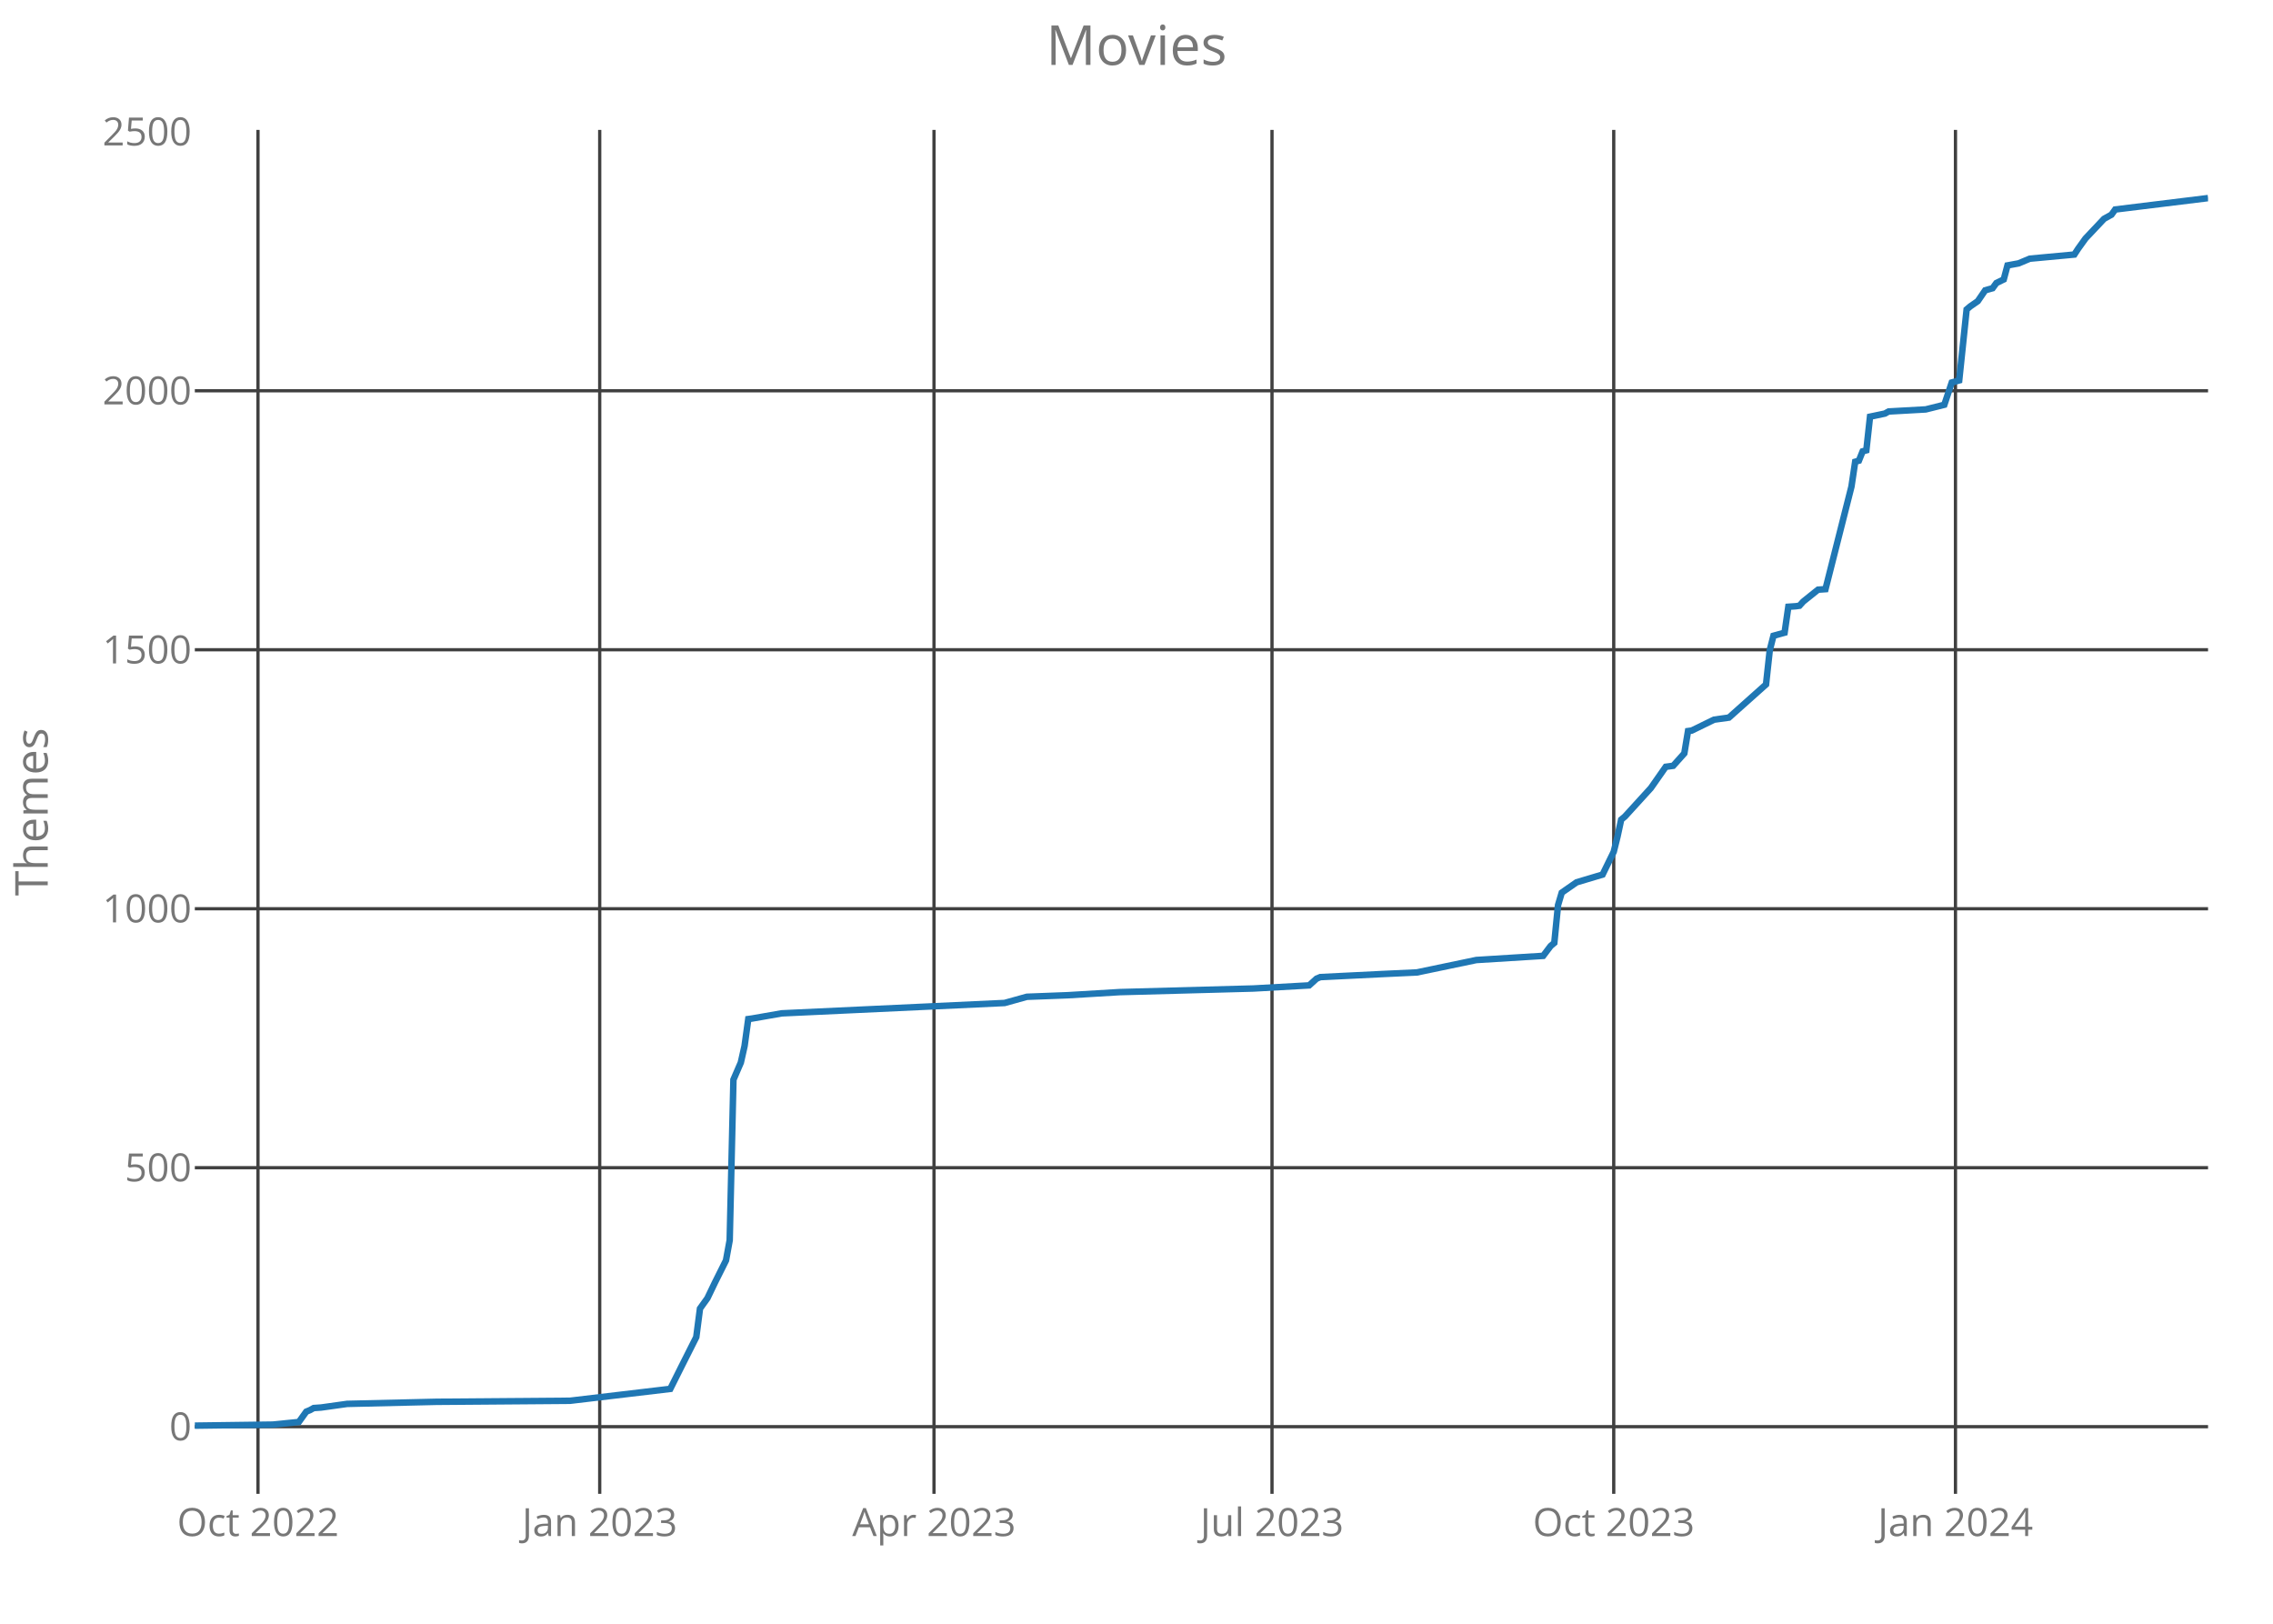
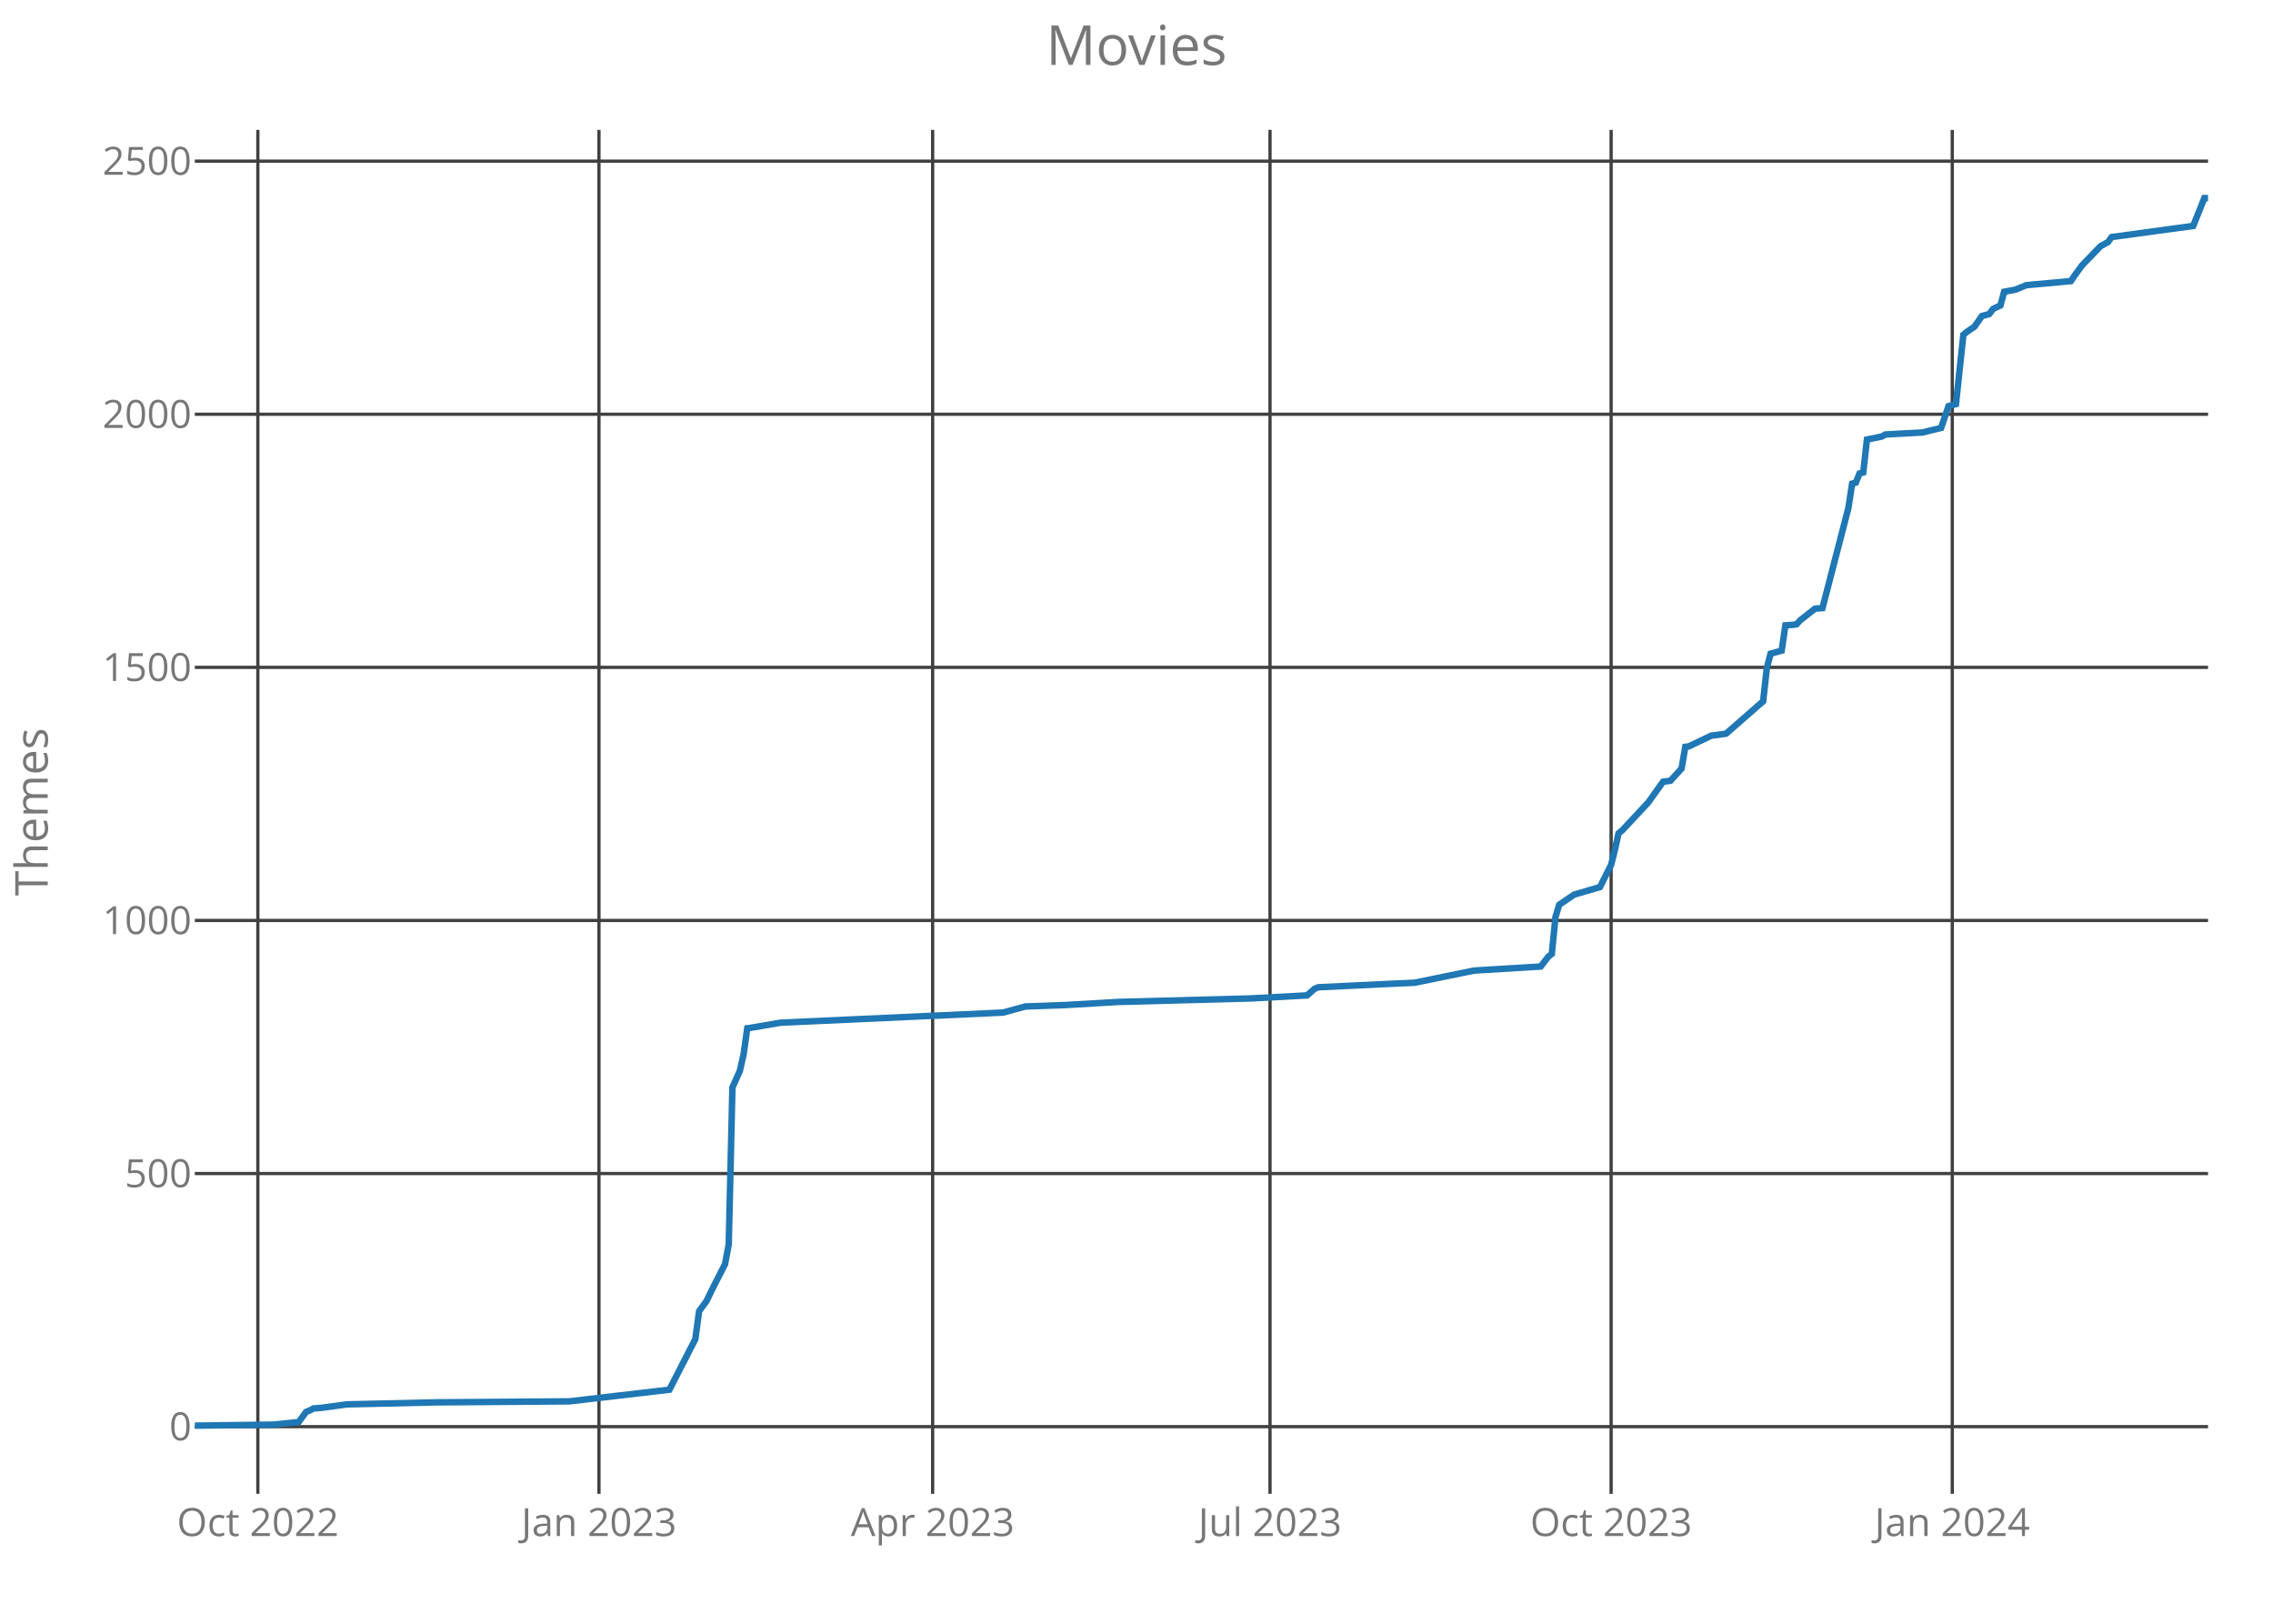
<svg xmlns="http://www.w3.org/2000/svg" class="main-svg" width="700" height="500" style="" viewBox="0 0 700 500">
  <rect x="0" y="0" width="700" height="500" style="fill: rgb(0, 0, 0); fill-opacity: 0;" />
-   <defs id="defs-90b5dd">
+   <defs id="defs-dc6d49">
    <g class="clips">
-       <clipPath id="clip90b5ddxyplot" class="plotclip">
+       <clipPath id="clipdc6d49xyplot" class="plotclip">
        <rect width="620" height="420" />
      </clipPath>
-       <clipPath class="axesclip" id="clip90b5ddx">
+       <clipPath class="axesclip" id="clipdc6d49x">
        <rect x="60" y="0" width="620" height="500" />
      </clipPath>
-       <clipPath class="axesclip" id="clip90b5ddy">
+       <clipPath class="axesclip" id="clipdc6d49y">
        <rect x="0" y="40" width="700" height="420" />
      </clipPath>
-       <clipPath class="axesclip" id="clip90b5ddxy">
+       <clipPath class="axesclip" id="clipdc6d49xy">
        <rect x="60" y="40" width="620" height="420" />
      </clipPath>
    </g>
    <g class="gradients" />
  </defs>
  <g class="bglayer">
    <rect class="bg" x="60" y="40" width="620" height="420" style="fill: rgb(0, 0, 0); fill-opacity: 0; stroke-width: 0;" />
  </g>
  <g class="layer-below">
    <g class="imagelayer" />
    <g class="shapelayer" />
  </g>
  <g class="cartesianlayer">
    <g class="subplot xy">
      <g class="layer-subplot">
        <g class="shapelayer" />
        <g class="imagelayer" />
      </g>
      <g class="gridlayer">
        <g class="x">
-           <path class="xgrid crisp" transform="translate(79.45,0)" d="M0,40v420" style="stroke: rgb(64, 64, 64); stroke-opacity: 1; stroke-width: 1px;" />
-           <path class="xgrid crisp" transform="translate(184.69,0)" d="M0,40v420" style="stroke: rgb(64, 64, 64); stroke-opacity: 1; stroke-width: 1px;" />
-           <path class="xgrid crisp" transform="translate(287.64,0)" d="M0,40v420" style="stroke: rgb(64, 64, 64); stroke-opacity: 1; stroke-width: 1px;" />
-           <path class="xgrid crisp" transform="translate(391.73,0)" d="M0,40v420" style="stroke: rgb(64, 64, 64); stroke-opacity: 1; stroke-width: 1px;" />
-           <path class="xgrid crisp" transform="translate(496.97,0)" d="M0,40v420" style="stroke: rgb(64, 64, 64); stroke-opacity: 1; stroke-width: 1px;" />
-           <path class="xgrid crisp" transform="translate(602.21,0)" d="M0,40v420" style="stroke: rgb(64, 64, 64); stroke-opacity: 1; stroke-width: 1px;" />
+           <path class="xgrid crisp" transform="translate(79.41,0)" d="M0,40v420" style="stroke: rgb(64, 64, 64); stroke-opacity: 1; stroke-width: 1px;" />
+           <path class="xgrid crisp" transform="translate(184.46,0)" d="M0,40v420" style="stroke: rgb(64, 64, 64); stroke-opacity: 1; stroke-width: 1px;" />
+           <path class="xgrid crisp" transform="translate(287.22,0)" d="M0,40v420" style="stroke: rgb(64, 64, 64); stroke-opacity: 1; stroke-width: 1px;" />
+           <path class="xgrid crisp" transform="translate(391.12,0)" d="M0,40v420" style="stroke: rgb(64, 64, 64); stroke-opacity: 1; stroke-width: 1px;" />
+           <path class="xgrid crisp" transform="translate(496.17,0)" d="M0,40v420" style="stroke: rgb(64, 64, 64); stroke-opacity: 1; stroke-width: 1px;" />
+           <path class="xgrid crisp" transform="translate(601.22,0)" d="M0,40v420" style="stroke: rgb(64, 64, 64); stroke-opacity: 1; stroke-width: 1px;" />
        </g>
        <g class="y">
-           <path class="ygrid crisp" transform="translate(0,439.32)" d="M60,0h620" style="stroke: rgb(64, 64, 64); stroke-opacity: 1; stroke-width: 1px;" />
-           <path class="ygrid crisp" transform="translate(0,359.57)" d="M60,0h620" style="stroke: rgb(64, 64, 64); stroke-opacity: 1; stroke-width: 1px;" />
-           <path class="ygrid crisp" transform="translate(0,279.83)" d="M60,0h620" style="stroke: rgb(64, 64, 64); stroke-opacity: 1; stroke-width: 1px;" />
-           <path class="ygrid crisp" transform="translate(0,200.08)" d="M60,0h620" style="stroke: rgb(64, 64, 64); stroke-opacity: 1; stroke-width: 1px;" />
-           <path class="ygrid crisp" transform="translate(0,120.33)" d="M60,0h620" style="stroke: rgb(64, 64, 64); stroke-opacity: 1; stroke-width: 1px;" />
+           <path class="ygrid crisp" transform="translate(0,439.31)" d="M60,0h620" style="stroke: rgb(64, 64, 64); stroke-opacity: 1; stroke-width: 1px;" />
+           <path class="ygrid crisp" transform="translate(0,361.37)" d="M60,0h620" style="stroke: rgb(64, 64, 64); stroke-opacity: 1; stroke-width: 1px;" />
+           <path class="ygrid crisp" transform="translate(0,283.44)" d="M60,0h620" style="stroke: rgb(64, 64, 64); stroke-opacity: 1; stroke-width: 1px;" />
+           <path class="ygrid crisp" transform="translate(0,205.5)" d="M60,0h620" style="stroke: rgb(64, 64, 64); stroke-opacity: 1; stroke-width: 1px;" />
+           <path class="ygrid crisp" transform="translate(0,127.56)" d="M60,0h620" style="stroke: rgb(64, 64, 64); stroke-opacity: 1; stroke-width: 1px;" />
+           <path class="ygrid crisp" transform="translate(0,49.62)" d="M60,0h620" style="stroke: rgb(64, 64, 64); stroke-opacity: 1; stroke-width: 1px;" />
        </g>
      </g>
      <g class="zerolinelayer" />
      <path class="xlines-below crisp" d="M0,0" style="fill: none;" />
      <path class="ylines-below crisp" d="M0,0" style="fill: none;" />
      <g class="overlines-below" />
      <g class="xaxislayer-below">
        <g class="xtick">
-           <text text-anchor="middle" x="0" y="473" transform="translate(79.45,0)" style="font-family: 'Open Sans'; font-size: 12px; fill: rgb(119, 119, 119); fill-opacity: 1; white-space: pre;">Oct 2022</text>
+           <text text-anchor="middle" x="0" y="473" transform="translate(79.41,0)" style="font-family: 'Open Sans'; font-size: 12px; fill: rgb(119, 119, 119); fill-opacity: 1; white-space: pre;">Oct 2022</text>
        </g>
        <g class="xtick">
-           <text text-anchor="middle" x="0" y="473" transform="translate(184.69,0)" style="font-family: 'Open Sans'; font-size: 12px; fill: rgb(119, 119, 119); fill-opacity: 1; white-space: pre;">Jan 2023</text>
+           <text text-anchor="middle" x="0" y="473" transform="translate(184.46,0)" style="font-family: 'Open Sans'; font-size: 12px; fill: rgb(119, 119, 119); fill-opacity: 1; white-space: pre;">Jan 2023</text>
        </g>
        <g class="xtick">
-           <text text-anchor="middle" x="0" y="473" transform="translate(287.64,0)" style="font-family: 'Open Sans'; font-size: 12px; fill: rgb(119, 119, 119); fill-opacity: 1; white-space: pre;">Apr 2023</text>
+           <text text-anchor="middle" x="0" y="473" transform="translate(287.22,0)" style="font-family: 'Open Sans'; font-size: 12px; fill: rgb(119, 119, 119); fill-opacity: 1; white-space: pre;">Apr 2023</text>
        </g>
        <g class="xtick">
-           <text text-anchor="middle" x="0" y="473" transform="translate(391.73,0)" style="font-family: 'Open Sans'; font-size: 12px; fill: rgb(119, 119, 119); fill-opacity: 1; white-space: pre;">Jul 2023</text>
+           <text text-anchor="middle" x="0" y="473" transform="translate(391.12,0)" style="font-family: 'Open Sans'; font-size: 12px; fill: rgb(119, 119, 119); fill-opacity: 1; white-space: pre;">Jul 2023</text>
        </g>
        <g class="xtick">
-           <text text-anchor="middle" x="0" y="473" transform="translate(496.97,0)" style="font-family: 'Open Sans'; font-size: 12px; fill: rgb(119, 119, 119); fill-opacity: 1; white-space: pre;">Oct 2023</text>
+           <text text-anchor="middle" x="0" y="473" transform="translate(496.17,0)" style="font-family: 'Open Sans'; font-size: 12px; fill: rgb(119, 119, 119); fill-opacity: 1; white-space: pre;">Oct 2023</text>
        </g>
        <g class="xtick">
-           <text text-anchor="middle" x="0" y="473" transform="translate(602.21,0)" style="font-family: 'Open Sans'; font-size: 12px; fill: rgb(119, 119, 119); fill-opacity: 1; white-space: pre;">Jan 2024</text>
+           <text text-anchor="middle" x="0" y="473" transform="translate(601.22,0)" style="font-family: 'Open Sans'; font-size: 12px; fill: rgb(119, 119, 119); fill-opacity: 1; white-space: pre;">Jan 2024</text>
        </g>
      </g>
      <g class="yaxislayer-below">
        <g class="ytick">
-           <text text-anchor="end" x="59" y="4.2" transform="translate(0,439.32)" style="font-family: 'Open Sans'; font-size: 12px; fill: rgb(119, 119, 119); fill-opacity: 1; white-space: pre;">0</text>
+           <text text-anchor="end" x="59" y="4.2" transform="translate(0,439.31)" style="font-family: 'Open Sans'; font-size: 12px; fill: rgb(119, 119, 119); fill-opacity: 1; white-space: pre;">0</text>
        </g>
        <g class="ytick">
-           <text text-anchor="end" x="59" y="4.2" transform="translate(0,359.57)" style="font-family: 'Open Sans'; font-size: 12px; fill: rgb(119, 119, 119); fill-opacity: 1; white-space: pre;">500</text>
+           <text text-anchor="end" x="59" y="4.2" transform="translate(0,361.37)" style="font-family: 'Open Sans'; font-size: 12px; fill: rgb(119, 119, 119); fill-opacity: 1; white-space: pre;">500</text>
        </g>
        <g class="ytick">
-           <text text-anchor="end" x="59" y="4.2" transform="translate(0,279.83)" style="font-family: 'Open Sans'; font-size: 12px; fill: rgb(119, 119, 119); fill-opacity: 1; white-space: pre;">1000</text>
+           <text text-anchor="end" x="59" y="4.2" transform="translate(0,283.44)" style="font-family: 'Open Sans'; font-size: 12px; fill: rgb(119, 119, 119); fill-opacity: 1; white-space: pre;">1000</text>
        </g>
        <g class="ytick">
-           <text text-anchor="end" x="59" y="4.2" transform="translate(0,200.08)" style="font-family: 'Open Sans'; font-size: 12px; fill: rgb(119, 119, 119); fill-opacity: 1; white-space: pre;">1500</text>
+           <text text-anchor="end" x="59" y="4.2" transform="translate(0,205.5)" style="font-family: 'Open Sans'; font-size: 12px; fill: rgb(119, 119, 119); fill-opacity: 1; white-space: pre;">1500</text>
        </g>
        <g class="ytick">
-           <text text-anchor="end" x="59" y="4.2" transform="translate(0,120.33)" style="font-family: 'Open Sans'; font-size: 12px; fill: rgb(119, 119, 119); fill-opacity: 1; white-space: pre;">2000</text>
+           <text text-anchor="end" x="59" y="4.2" transform="translate(0,127.56)" style="font-family: 'Open Sans'; font-size: 12px; fill: rgb(119, 119, 119); fill-opacity: 1; white-space: pre;">2000</text>
        </g>
        <g class="ytick">
-           <text text-anchor="end" x="59" y="4.2" transform="translate(0,40.58)" style="font-family: 'Open Sans'; font-size: 12px; fill: rgb(119, 119, 119); fill-opacity: 1; white-space: pre;">2500</text>
+           <text text-anchor="end" x="59" y="4.2" transform="translate(0,49.62)" style="font-family: 'Open Sans'; font-size: 12px; fill: rgb(119, 119, 119); fill-opacity: 1; white-space: pre;">2500</text>
        </g>
      </g>
      <g class="overaxes-below" />
-       <g class="plot" transform="translate(60,40)" clip-path="url('#clip90b5ddxyplot')">
+       <g class="plot" transform="translate(60,40)" clip-path="url('#clipdc6d49xyplot')">
        <g class="scatterlayer mlayer">
-           <g class="trace scatter trace5ef002" style="stroke-miterlimit: 2; opacity: 1;">
+           <g class="trace scatter trace0d9e78" style="stroke-miterlimit: 2; opacity: 1;">
            <g class="fills" />
            <g class="errorbars" />
            <g class="lines">
-               <path class="js-line" d="M0,399L24.02,398.68L32.03,397.88L34.32,394.69L35.46,394.22L36.61,393.58L38.89,393.42L46.9,392.3L74.35,391.66L115.54,391.34L146.42,387.68L149.85,380.82L154.43,371.73L155.57,362.95L157.86,359.76L160.15,354.98L163.58,348.12L164.72,341.9L165.87,292.46L168.15,287.19L169.3,282.09L170.44,273.8L171.59,273.64L180.74,272.04L249.37,268.85L256.24,266.94L268.82,266.46L284.83,265.5L326.01,264.39L343.17,263.43L345.46,261.36L346.61,260.88L366.05,259.92L376.35,259.44L394.65,255.62L415.24,254.34L417.53,251.31L418.67,250.35L419.82,238.71L420.96,234.88L422.1,234.08L425.54,231.69L433.54,229.3L436.97,222.28L438.12,217.66L439.26,212.39L440.41,211.44L448.41,202.66L452.99,196.12L455.28,195.81L458.71,191.98L459.85,185.12L461,184.96L467.86,181.61L472.44,180.97L483.87,170.76L485.02,160.24L486.16,155.77L489.59,154.82L490.74,146.84L493.03,146.68L494.17,146.52L495.31,145.25L499.89,141.58L502.18,141.42L510.18,109.84L511.33,102.18L512.47,101.86L513.62,98.99L514.76,98.67L515.9,88.31L520.48,87.35L521.62,86.71L533.06,86.07L538.78,84.64L541.07,77.78L543.36,77.14L545.65,55.29L546.79,54.33L549.08,52.74L551.37,49.39L553.65,48.75L554.8,47.16L557.08,46.04L558.23,41.73L561.66,41.1L565.09,39.66L578.82,38.38L579.96,36.63L582.25,33.44L587.97,27.38L590.26,26.1L591.4,24.51L620,21" style="vector-effect: non-scaling-stroke; fill: none; stroke: rgb(31, 119, 180); stroke-opacity: 1; stroke-width: 2px; opacity: 1;" />
+               <path class="js-line" d="M0,399L23.98,398.69L31.97,397.91L34.25,394.79L35.4,394.32L36.54,393.7L38.82,393.54L46.81,392.45L74.22,391.83L115.32,391.52L146.15,387.93L149.58,381.23L154.14,372.35L155.29,363.77L157.57,360.65L159.85,355.98L163.28,349.28L164.42,343.2L165.56,294.87L167.85,289.73L168.99,284.74L170.13,276.64L171.27,276.48L180.41,274.92L248.91,271.8L255.76,269.93L268.32,269.47L284.31,268.53L325.41,267.44L342.54,266.51L344.83,264.48L345.97,264.01L365.38,263.08L375.65,262.61L393.92,258.87L414.48,257.62L416.76,254.66L417.9,253.72L419.04,242.34L420.18,238.6L421.33,237.82L424.75,235.49L432.74,233.15L436.17,226.29L437.31,221.77L438.45,216.62L439.59,215.69L447.59,207.12L452.15,200.73L454.44,200.41L457.86,196.67L459.01,189.97L460.15,189.81L467,186.54L471.57,185.92L482.98,175.94L484.13,165.65L485.27,161.29L488.69,160.35L489.83,152.56L492.12,152.4L493.26,152.25L494.4,151L498.97,147.42L501.25,147.26L509.24,116.4L510.39,108.91L511.53,108.6L512.67,105.8L513.81,105.48L514.95,95.35L519.52,94.42L520.66,93.79L532.08,93.17L537.79,91.77L540.07,85.07L542.36,84.44L544.64,63.09L545.78,62.15L548.07,60.59L550.35,57.32L552.63,56.7L553.78,55.14L556.06,54.05L557.2,49.84L560.63,49.21L564.05,47.81L577.75,46.56L578.9,44.85L581.18,41.73L586.89,35.81L589.17,34.56L590.31,33L615.43,29.57L618.86,21L620,21" style="vector-effect: non-scaling-stroke; fill: none; stroke: rgb(31, 119, 180); stroke-opacity: 1; stroke-width: 2px; opacity: 1;" />
            </g>
            <g class="points" />
            <g class="text" />
          </g>
        </g>
      </g>
      <g class="overplot" />
      <path class="xlines-above" />
      <path class="ylines-above" />
      <g class="overlines-above" />
      <g class="xaxislayer-above" />
      <g class="yaxislayer-above" />
      <g class="overaxes-above" />
    </g>
  </g>
  <g class="polarlayer" />
  <g class="ternarylayer" />
  <g class="geolayer" />
  <g class="funnelarealayer" />
  <g class="pielayer" />
  <g class="treemaplayer" />
  <g class="sunburstlayer" />
  <g class="glimages" />
-   <defs id="topdefs-90b5dd">
+   <defs id="topdefs-dc6d49">
    <g class="clips" />
  </defs>
  <g class="layer-above">
    <g class="imagelayer" />
    <g class="shapelayer" />
  </g>
  <g class="infolayer">
    <g class="g-gtitle">
      <text class="gtitle" x="350" y="20" text-anchor="middle" dy="0em" style="font-family: 'Open Sans'; font-size: 17px; fill: rgb(119, 119, 119); opacity: 1; font-weight: normal; white-space: pre;">Movies</text>
    </g>
    <g class="g-xtitle" />
    <g class="g-ytitle">
      <text class="ytitle" transform="rotate(-90,14.7,250)" x="14.7" y="250" text-anchor="middle" style="font-family: 'Open Sans'; font-size: 14px; fill: rgb(119, 119, 119); opacity: 1; font-weight: normal; white-space: pre;">Themes</text>
    </g>
  </g>
</svg>
